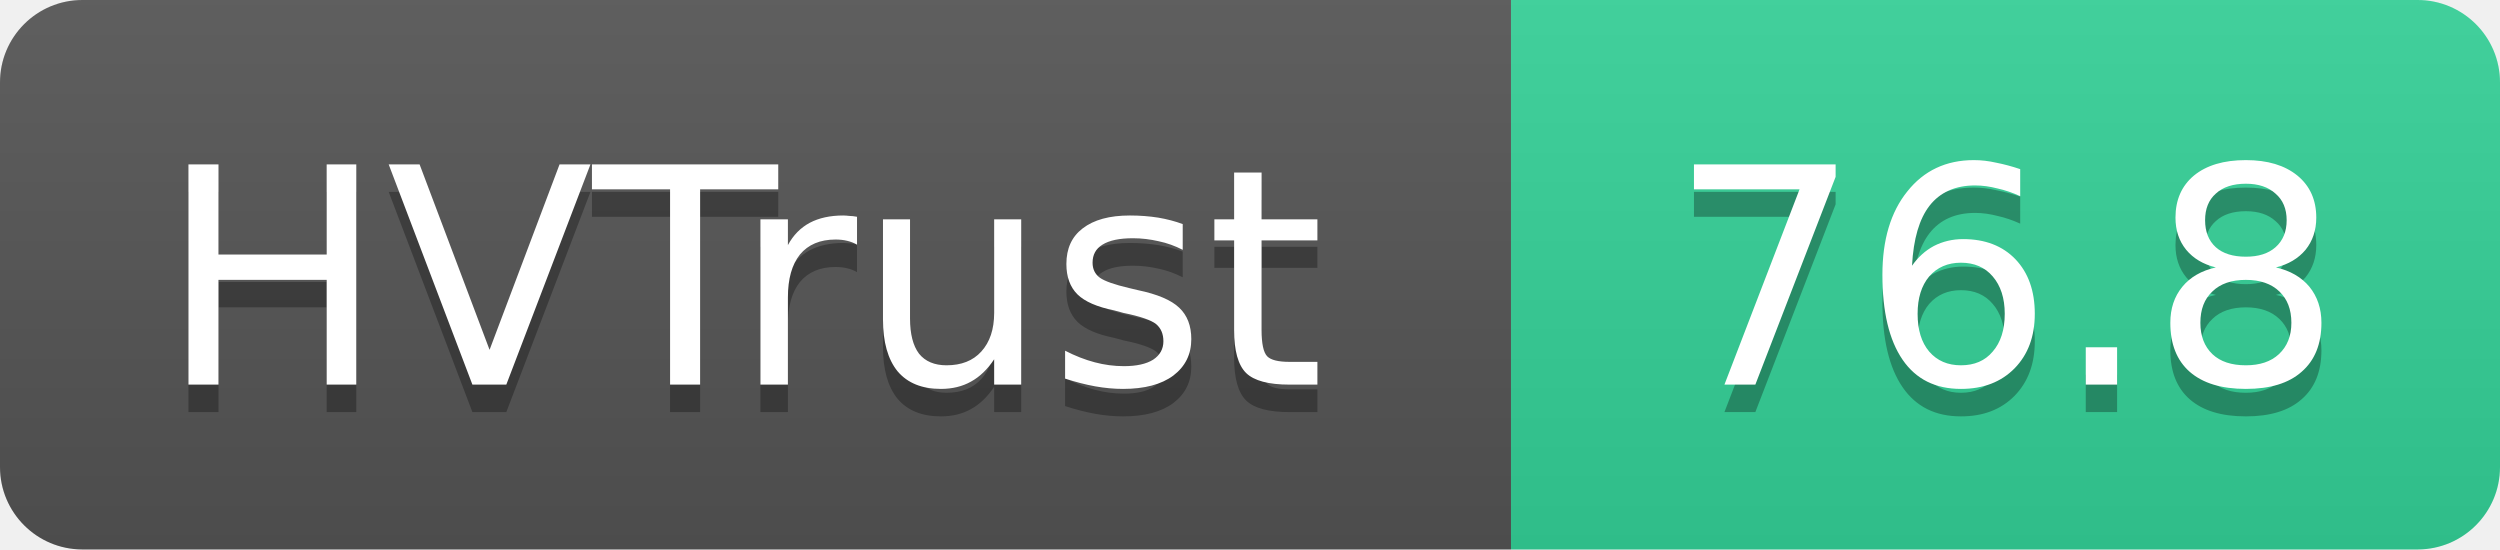
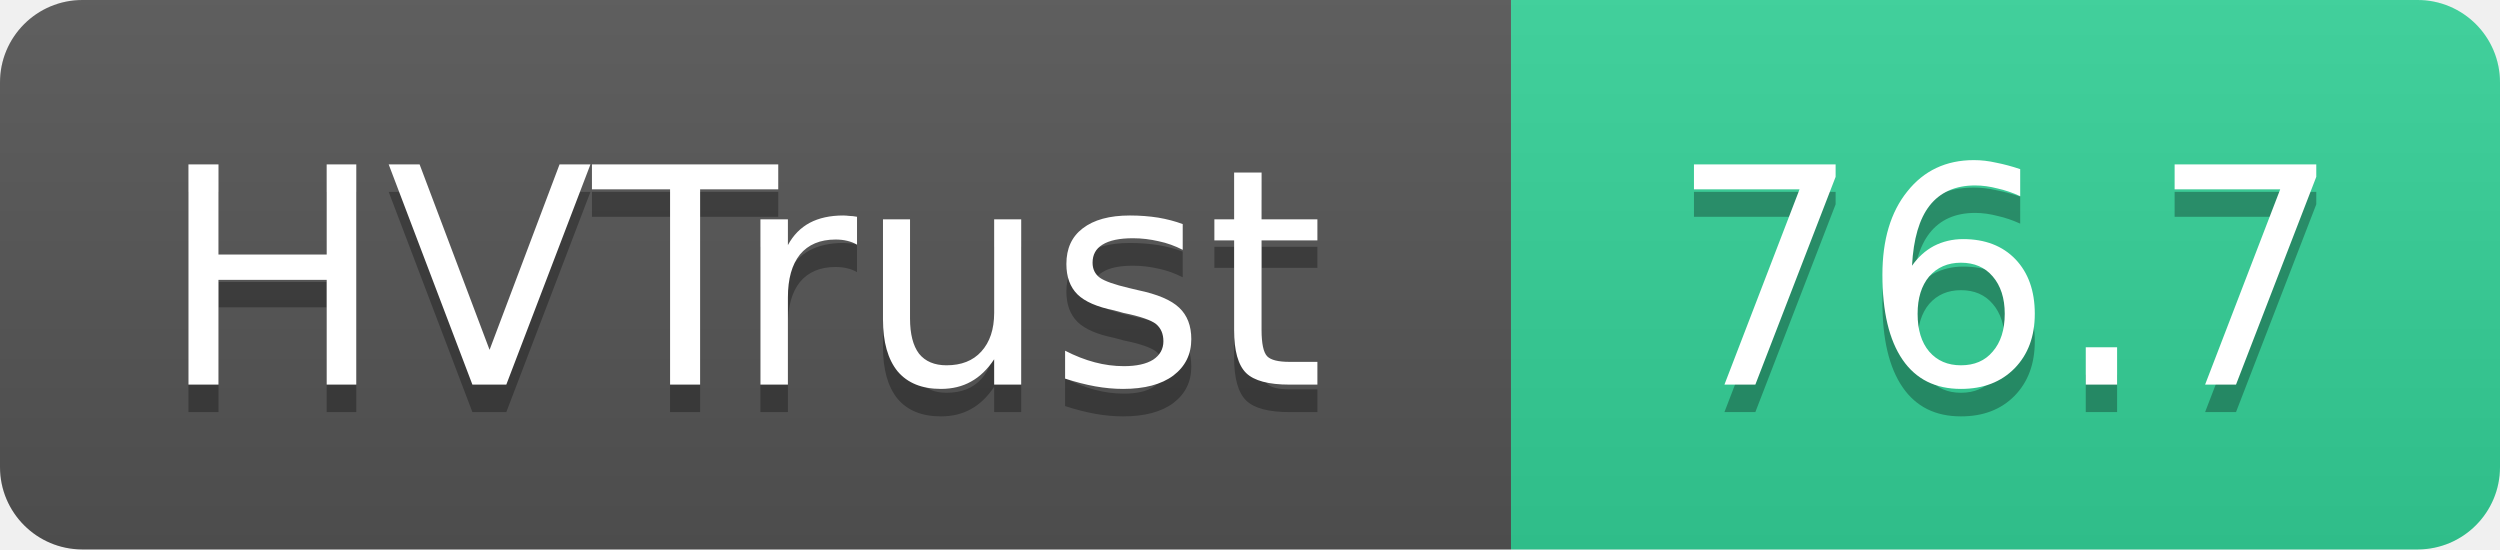
- <svg xmlns="http://www.w3.org/2000/svg" width="91" height="20" role="img" aria-label="HVTrust: 76.8">
+ <svg xmlns="http://www.w3.org/2000/svg" width="91" height="20" role="img" aria-label="HVTrust: 76.7">
  <linearGradient id="s" x2="0" y2="100%">
    <stop offset="0" stop-color="#bbb" stop-opacity=".1" />
    <stop offset="1" stop-opacity=".1" />
  </linearGradient>
  <clipPath id="r">
    <rect width="91" height="20" rx="3" fill="#fff" />
  </clipPath>
  <g clip-path="url(#r)">
    <rect width="55" height="20" fill="#555" />
    <rect x="55" width="36" height="20" fill="#34d399" />
    <rect width="91" height="20" fill="url(#s)" />
  </g>
  <g fill="#fff" text-anchor="middle" font-family="Verdana,Geneva,DejaVu Sans,sans-serif" text-rendering="geometricPrecision" font-size="11">
    <text x="27" y="15" fill="#010101" fill-opacity=".3">HVTrust</text>
    <text x="27" y="14">HVTrust</text>
-     <text x="73" y="15" fill="#010101" fill-opacity=".3">76.8</text>
-     <text x="73" y="14">76.8</text>
+     <text x="73" y="15" fill="#010101" fill-opacity=".3">76.7</text>
+     <text x="73" y="14">76.7</text>
  </g>
</svg>
